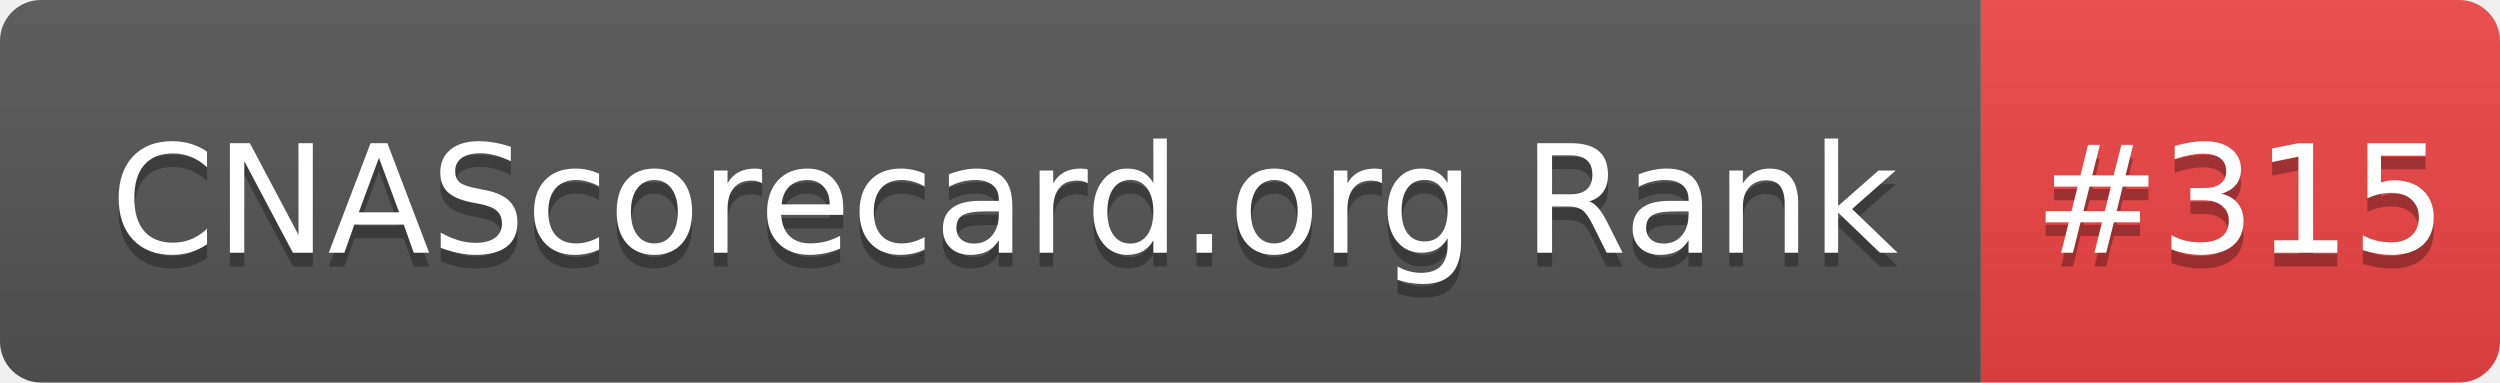
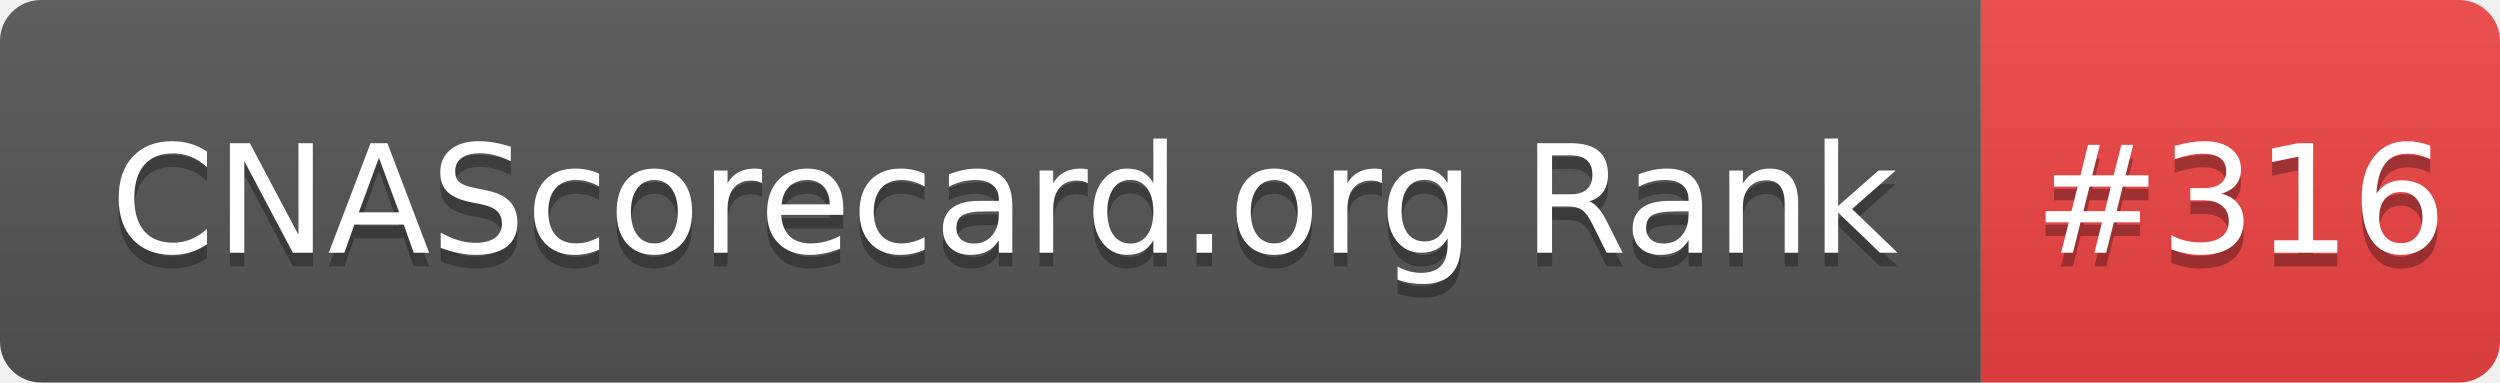
- <svg xmlns="http://www.w3.org/2000/svg" width="183" height="28" role="img" aria-label="CNAScorecard.org Rank: #315">
+ <svg xmlns="http://www.w3.org/2000/svg" width="183" height="28" role="img" aria-label="CNAScorecard.org Rank: #316">
  <linearGradient id="s" x2="0" y2="100%">
    <stop offset="0" stop-color="#bbb" stop-opacity=".1" />
    <stop offset="1" stop-opacity=".1" />
  </linearGradient>
  <clipPath id="r">
    <rect width="183" height="28" rx="3" fill="#fff" />
  </clipPath>
  <g clip-path="url(#r)">
    <rect width="145" height="28" fill="#555" />
    <rect x="145" width="38" height="28" fill="#EF4444" />
    <rect width="183" height="28" fill="url(#s)" />
  </g>
  <g fill="#fff" text-anchor="middle" font-family="Verdana,Geneva,DejaVu Sans,sans-serif" text-rendering="geometricPrecision" font-size="110">
    <text aria-hidden="true" x="735" y="195" fill="#010101" fill-opacity=".3" transform="scale(.1)" textLength="1350">CNAScorecard.org Rank</text>
    <text x="735" y="185" transform="scale(.1)" fill="#fff" textLength="1350">CNAScorecard.org Rank</text>
-     <text aria-hidden="true" x="1640" y="195" fill="#010101" fill-opacity=".3" transform="scale(.1)" textLength="280">#315</text>
-     <text x="1640" y="185" transform="scale(.1)" fill="#fff" textLength="280">#315</text>
+     <text aria-hidden="true" x="1640" y="195" fill="#010101" fill-opacity=".3" transform="scale(.1)" textLength="280">#316</text>
+     <text x="1640" y="185" transform="scale(.1)" fill="#fff" textLength="280">#316</text>
  </g>
</svg>
